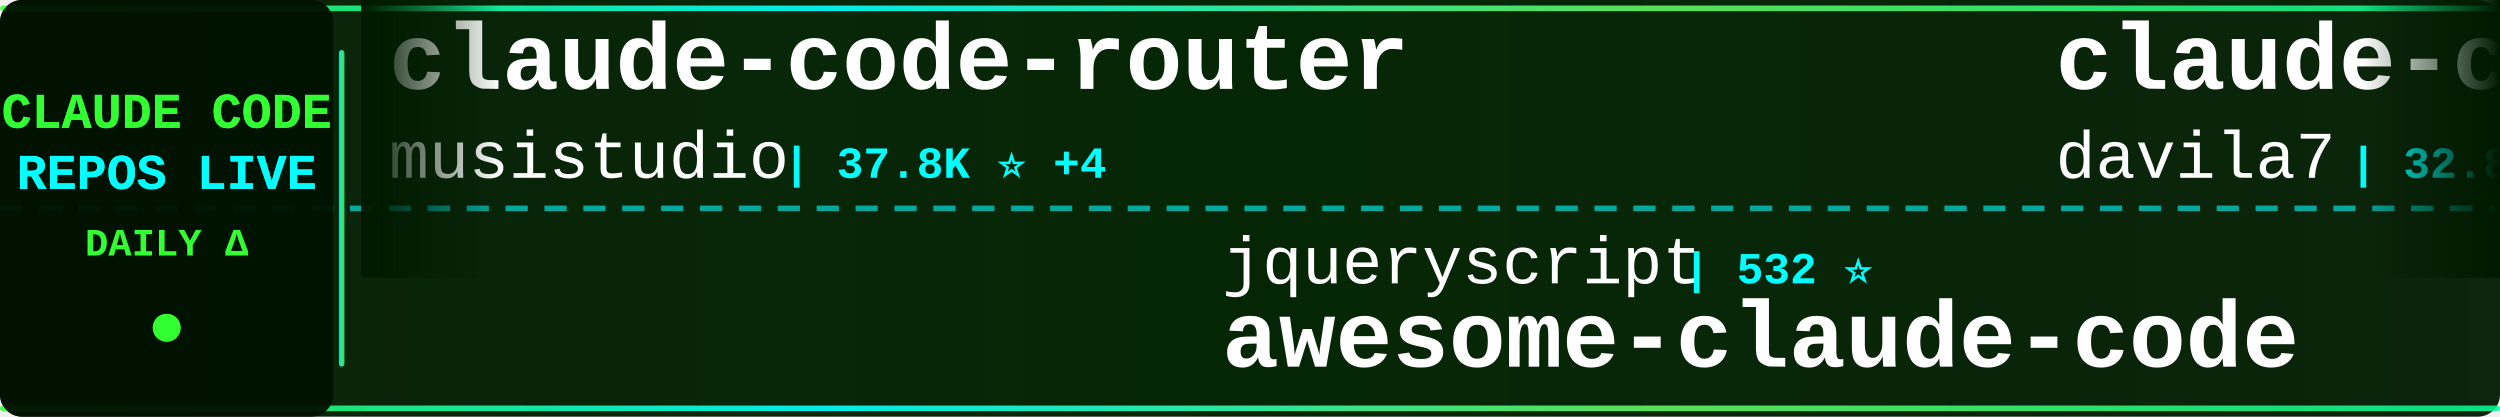
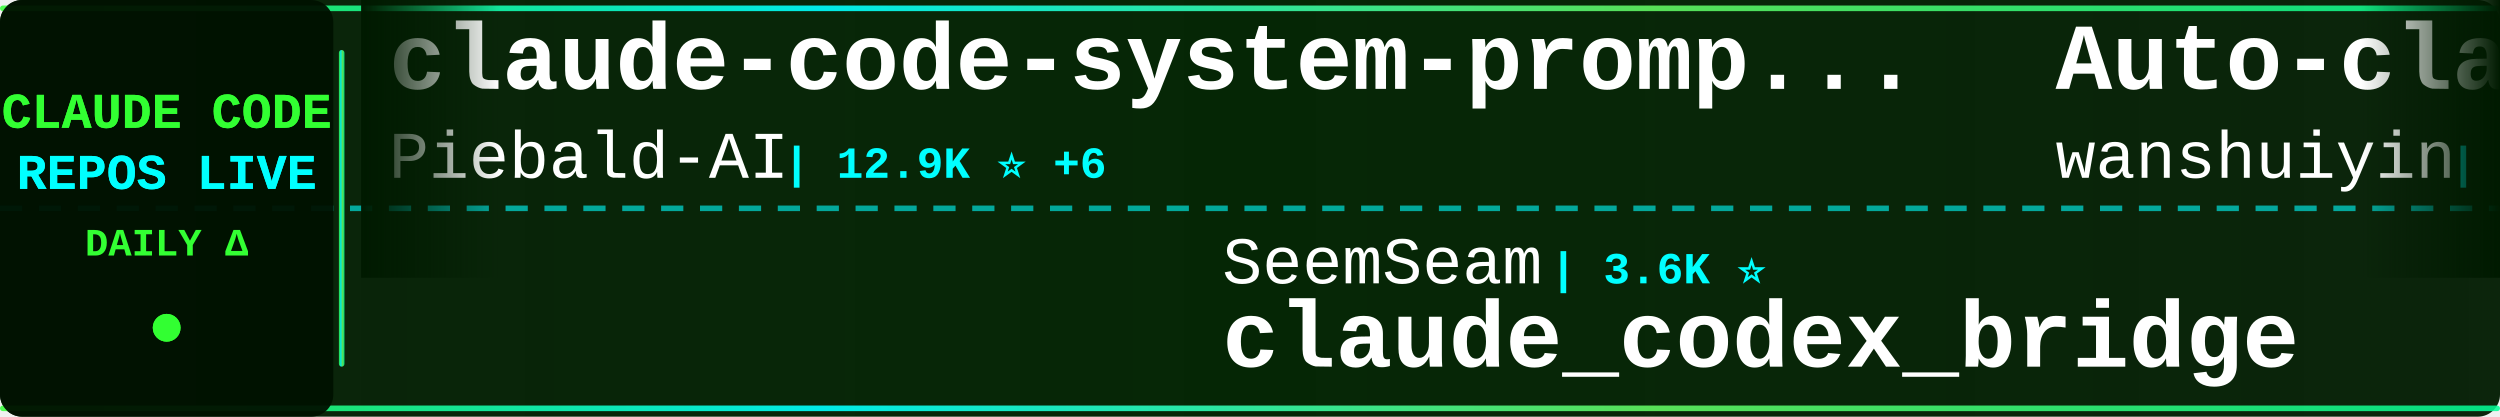
<svg xmlns="http://www.w3.org/2000/svg" width="900" height="150">
  <defs>
    <linearGradient id="tickerBg" x1="0%" y1="0%" x2="100%" y2="0%">
      <stop offset="0%" style="stop-color:#001a00;stop-opacity:0.95" />
      <stop offset="50%" style="stop-color:#002200;stop-opacity:0.98" />
      <stop offset="100%" style="stop-color:#001a00;stop-opacity:0.95" />
    </linearGradient>
    <linearGradient id="borderGrad" x1="0%" y1="0%" x2="100%" y2="0%">
      <stop offset="0%" style="stop-color:#33ff33;stop-opacity:0.85">
        <animate attributeName="stop-opacity" values="0.85;1;0.85" dur="2s" repeatCount="indefinite" />
      </stop>
      <stop offset="33%" style="stop-color:#00ffff;stop-opacity:0.9">
        <animate attributeName="stop-opacity" values="0.9;1;0.9" dur="2.2s" repeatCount="indefinite" />
      </stop>
      <stop offset="66%" style="stop-color:#66ff66;stop-opacity:0.85">
        <animate attributeName="stop-opacity" values="0.85;1;0.85" dur="1.8s" repeatCount="indefinite" />
      </stop>
      <stop offset="100%" style="stop-color:#00ff99;stop-opacity:0.85">
        <animate attributeName="stop-opacity" values="0.85;1;0.85" dur="2s" repeatCount="indefinite" />
      </stop>
    </linearGradient>
    <filter id="textGlow">
      <feGaussianBlur stdDeviation="0.1" result="coloredBlur" />
      <feMerge>
        <feMergeNode in="coloredBlur" />
        <feMergeNode in="SourceGraphic" />
      </feMerge>
    </filter>
    <filter id="metricGlow">
      <feGaussianBlur stdDeviation="0.2" result="coloredBlur" />
      <feMerge>
        <feMergeNode in="coloredBlur" />
        <feMergeNode in="SourceGraphic" />
      </feMerge>
    </filter>
    <linearGradient id="leftFade" x1="0%" y1="0%" x2="100%" y2="0%">
      <stop offset="0%" style="stop-color:#001a00;stop-opacity:1" />
      <stop offset="100%" style="stop-color:#001a00;stop-opacity:0" />
    </linearGradient>
    <linearGradient id="rightFade" x1="0%" y1="0%" x2="100%" y2="0%">
      <stop offset="0%" style="stop-color:#001a00;stop-opacity:0" />
      <stop offset="100%" style="stop-color:#001a00;stop-opacity:1" />
    </linearGradient>
  </defs>
  <rect width="900" height="150" fill="url(#tickerBg)" rx="8" />
  <rect x="0" y="2" width="900" height="2" fill="url(#borderGrad)" rx="1" />
  <rect x="0" y="146" width="900" height="2" fill="url(#borderGrad)" rx="1" />
  <line x1="0" y1="75" x2="900" y2="75" stroke="#00ffff" stroke-width="2" stroke-dasharray="8 6" opacity="0.6" />
  <rect x="0" y="0" width="120" height="150" fill="#001100" opacity="0.95" rx="8" />
  <text x="60" y="46" font-family="'Courier New', monospace" font-size="18" font-weight="bold" fill="#33ff33" text-anchor="middle" filter="url(#textGlow)">
    CLAUDE CODE
  </text>
  <text x="60" y="68" font-family="'Courier New', monospace" font-size="18" font-weight="bold" fill="#00ffff" text-anchor="middle" filter="url(#textGlow)">
    REPOS LIVE
  </text>
  <text x="60" y="92" font-family="'Courier New', monospace" font-size="14" font-weight="bold" fill="#33ff33" text-anchor="middle">
    DAILY Δ
  </text>
  <circle cx="60" cy="118" r="5" fill="#33ff33" filter="url(#metricGlow)">
    <animate attributeName="r" values="4;6;4" dur="1.5s" repeatCount="indefinite" />
    <animate attributeName="opacity" values="0.6;1;0.6" dur="1.5s" repeatCount="indefinite" />
  </circle>
  <rect x="122" y="18" width="2" height="114" fill="url(#borderGrad)" rx="1" />
  <clipPath id="tickerClip">
    <rect x="130" y="0" width="770" height="150" />
  </clipPath>
  <g clip-path="url(#tickerClip)">
    <g id="tickerItems">
      <animateTransform attributeName="transform" attributeType="XML" type="translate" from="0 0" to="-3000 0" dur="54s" repeatCount="indefinite" />
      <g transform="translate(0, 0)">
-         <text x="140" y="32" font-family="'Courier New', monospace" font-size="34" font-weight="bold" fill="#ffffff">claude-code-router</text>
-         <text x="140" y="64" font-family="'Courier New', monospace" font-size="24" font-weight="normal" fill="#ffffff" opacity="1.0">musistudio</text>
-         <text x="282" y="64" font-family="'Courier New', monospace" font-size="16" font-weight="bold" fill="#00ffff"> | 37.8K ⭐ +4</text>
+         <text x="140" y="32" font-family="'Courier New', monospace" font-size="34" font-weight="bold" fill="#ffffff">claude-code-system-promp...</text>
+         <text x="140" y="64" font-family="'Courier New', monospace" font-size="24" font-weight="normal" fill="#ffffff" opacity="1.0">Piebald-AI</text>
+         <text x="282" y="64" font-family="'Courier New', monospace" font-size="16" font-weight="bold" fill="#00ffff"> | 12.9K ⭐ +6</text>
      </g>
      <g transform="translate(300, 0)">
-         <text x="140" y="102" font-family="'Courier New', monospace" font-size="24" font-weight="normal" fill="#ffffff" opacity="1.0">jqueryscript</text>
-         <text x="306" y="102" font-family="'Courier New', monospace" font-size="16" font-weight="bold" fill="#00ffff"> | 532 ⭐</text>
-         <text x="140" y="132" font-family="'Courier New', monospace" font-size="34" font-weight="bold" fill="#ffffff">awesome-claude-code</text>
+         <text x="140" y="102" font-family="'Courier New', monospace" font-size="24" font-weight="normal" fill="#ffffff" opacity="1.0">SeemSeam</text>
+         <text x="258" y="102" font-family="'Courier New', monospace" font-size="16" font-weight="bold" fill="#00ffff"> | 3.6K ⭐</text>
+         <text x="140" y="132" font-family="'Courier New', monospace" font-size="34" font-weight="bold" fill="#ffffff">claude_codex_bridge</text>
      </g>
      <g transform="translate(600, 0)">
-         <text x="140" y="32" font-family="'Courier New', monospace" font-size="34" font-weight="bold" fill="#ffffff">claude-code-templates</text>
-         <text x="140" y="64" font-family="'Courier New', monospace" font-size="24" font-weight="normal" fill="#ffffff" opacity="1.0">davila7</text>
-         <text x="246" y="64" font-family="'Courier New', monospace" font-size="16" font-weight="bold" fill="#00ffff"> | 32.8K ⭐ +12</text>
+         <text x="140" y="32" font-family="'Courier New', monospace" font-size="34" font-weight="bold" fill="#ffffff">Auto-claude-code-researc...</text>
+         <text x="140" y="64" font-family="'Courier New', monospace" font-size="24" font-weight="normal" fill="#ffffff" opacity="1.0">wanshuiyin</text>
+         <text x="282" y="64" font-family="'Courier New', monospace" font-size="16" font-weight="bold" fill="#00ffff"> | 17.7K ⭐ +7</text>
      </g>
      <g transform="translate(900, 0)">
-         <text x="140" y="102" font-family="'Courier New', monospace" font-size="24" font-weight="normal" fill="#ffffff" opacity="1.0">Yuyz0112</text>
-         <text x="258" y="102" font-family="'Courier New', monospace" font-size="16" font-weight="bold" fill="#00ffff"> | 2.4K ⭐</text>
-         <text x="140" y="132" font-family="'Courier New', monospace" font-size="34" font-weight="bold" fill="#ffffff">claude-code-reverse</text>
+         <text x="140" y="102" font-family="'Courier New', monospace" font-size="24" font-weight="normal" fill="#ffffff" opacity="1.0">T-Lab-CUHKSZ</text>
+         <text x="306" y="102" font-family="'Courier New', monospace" font-size="16" font-weight="bold" fill="#00ffff"> | 328 ⭐</text>
+         <text x="140" y="132" font-family="'Courier New', monospace" font-size="34" font-weight="bold" fill="#ffffff">claude-code</text>
      </g>
      <g transform="translate(1200, 0)">
-         <text x="140" y="32" font-family="'Courier New', monospace" font-size="34" font-weight="bold" fill="#ffffff">awesome-claude-code-plug...</text>
-         <text x="140" y="64" font-family="'Courier New', monospace" font-size="24" font-weight="normal" fill="#ffffff" opacity="1.0">ccplugins</text>
-         <text x="270" y="64" font-family="'Courier New', monospace" font-size="16" font-weight="bold" fill="#00ffff"> | 977 ⭐</text>
+         <text x="140" y="32" font-family="'Courier New', monospace" font-size="34" font-weight="bold" fill="#ffffff">Claude-Code-Game-Studios</text>
+         <text x="140" y="64" font-family="'Courier New', monospace" font-size="24" font-weight="normal" fill="#ffffff" opacity="1.0">Donchitos</text>
+         <text x="270" y="64" font-family="'Courier New', monospace" font-size="16" font-weight="bold" fill="#00ffff"> | 26.9K ⭐ +11</text>
      </g>
      <g transform="translate(1500, 0)">
-         <text x="140" y="102" font-family="'Courier New', monospace" font-size="24" font-weight="normal" fill="#ffffff" opacity="1.0">AprilNEA</text>
-         <text x="258" y="102" font-family="'Courier New', monospace" font-size="16" font-weight="bold" fill="#00ffff"> | 394 ⭐</text>
-         <text x="140" y="132" font-family="'Courier New', monospace" font-size="34" font-weight="bold" fill="#ffffff">claude-code-source</text>
+         <text x="140" y="102" font-family="'Courier New', monospace" font-size="24" font-weight="normal" fill="#ffffff" opacity="1.0">edmund-io</text>
+         <text x="270" y="102" font-family="'Courier New', monospace" font-size="16" font-weight="bold" fill="#00ffff"> | 1.5K ⭐</text>
+         <text x="140" y="132" font-family="'Courier New', monospace" font-size="34" font-weight="bold" fill="#ffffff">edmunds-claude-code</text>
      </g>
      <g transform="translate(1800, 0)">
-         <text x="140" y="32" font-family="'Courier New', monospace" font-size="34" font-weight="bold" fill="#ffffff">claude-code-spec-workflo...</text>
-         <text x="140" y="64" font-family="'Courier New', monospace" font-size="24" font-weight="normal" fill="#ffffff" opacity="1.0">Pimzino</text>
-         <text x="246" y="64" font-family="'Courier New', monospace" font-size="16" font-weight="bold" fill="#00ffff"> | 3.9K ⭐</text>
+         <text x="140" y="32" font-family="'Courier New', monospace" font-size="34" font-weight="bold" fill="#ffffff">claude-code-cli</text>
+         <text x="140" y="64" font-family="'Courier New', monospace" font-size="24" font-weight="normal" fill="#ffffff" opacity="1.0">huangserva</text>
+         <text x="282" y="64" font-family="'Courier New', monospace" font-size="16" font-weight="bold" fill="#00ffff"> | 629 ⭐</text>
      </g>
      <g transform="translate(2100, 0)">
-         <text x="140" y="102" font-family="'Courier New', monospace" font-size="24" font-weight="normal" fill="#ffffff" opacity="1.0">guanshan</text>
-         <text x="258" y="102" font-family="'Courier New', monospace" font-size="16" font-weight="bold" fill="#00ffff"> | 60 ⭐</text>
-         <text x="140" y="132" font-family="'Courier New', monospace" font-size="34" font-weight="bold" fill="#ffffff">ClaudeCode</text>
+         <text x="140" y="102" font-family="'Courier New', monospace" font-size="24" font-weight="normal" fill="#ffffff" opacity="1.0">OneRedOak</text>
+         <text x="270" y="102" font-family="'Courier New', monospace" font-size="16" font-weight="bold" fill="#00ffff"> | 3.9K ⭐</text>
+         <text x="140" y="132" font-family="'Courier New', monospace" font-size="34" font-weight="bold" fill="#ffffff">claude-code-workflows</text>
      </g>
      <g transform="translate(2400, 0)">
-         <text x="140" y="32" font-family="'Courier New', monospace" font-size="34" font-weight="bold" fill="#ffffff">learn-claude-code</text>
-         <text x="140" y="64" font-family="'Courier New', monospace" font-size="24" font-weight="normal" fill="#ffffff" opacity="1.0">shareAI-lab</text>
-         <text x="294" y="64" font-family="'Courier New', monospace" font-size="16" font-weight="bold" fill="#00ffff"> | 78.8K ⭐ +11</text>
+         <text x="140" y="32" font-family="'Courier New', monospace" font-size="34" font-weight="bold" fill="#ffffff">how-claude-code-works</text>
+         <text x="140" y="64" font-family="'Courier New', monospace" font-size="24" font-weight="normal" fill="#ffffff" opacity="1.0">Windy3f3f3f3f</text>
+         <text x="318" y="64" font-family="'Courier New', monospace" font-size="16" font-weight="bold" fill="#00ffff"> | 3.8K ⭐ +1</text>
      </g>
      <g transform="translate(2700, 0)">
-         <text x="140" y="102" font-family="'Courier New', monospace" font-size="24" font-weight="normal" fill="#ffffff" opacity="1.0">tanbiralam</text>
-         <text x="282" y="102" font-family="'Courier New', monospace" font-size="16" font-weight="bold" fill="#00ffff"> | 2.3K ⭐ +1</text>
-         <text x="140" y="132" font-family="'Courier New', monospace" font-size="34" font-weight="bold" fill="#ffffff">claude-code</text>
+         <text x="140" y="102" font-family="'Courier New', monospace" font-size="24" font-weight="normal" fill="#ffffff" opacity="1.0">WorldFlowAI</text>
+         <text x="294" y="102" font-family="'Courier New', monospace" font-size="16" font-weight="bold" fill="#00ffff"> | 5.1K ⭐ +29</text>
+         <text x="140" y="132" font-family="'Courier New', monospace" font-size="34" font-weight="bold" fill="#ffffff">everything-claude-code</text>
      </g>
      <g transform="translate(3000, 0)">
-         <text x="140" y="32" font-family="'Courier New', monospace" font-size="34" font-weight="bold" fill="#ffffff">claude-code-router</text>
-         <text x="140" y="64" font-family="'Courier New', monospace" font-size="24" font-weight="normal" fill="#ffffff" opacity="1.0">musistudio</text>
-         <text x="282" y="64" font-family="'Courier New', monospace" font-size="16" font-weight="bold" fill="#00ffff"> | 37.8K ⭐ +4</text>
+         <text x="140" y="32" font-family="'Courier New', monospace" font-size="34" font-weight="bold" fill="#ffffff">claude-code-system-promp...</text>
+         <text x="140" y="64" font-family="'Courier New', monospace" font-size="24" font-weight="normal" fill="#ffffff" opacity="1.0">Piebald-AI</text>
+         <text x="282" y="64" font-family="'Courier New', monospace" font-size="16" font-weight="bold" fill="#00ffff"> | 12.9K ⭐ +6</text>
      </g>
      <g transform="translate(3300, 0)">
-         <text x="140" y="102" font-family="'Courier New', monospace" font-size="24" font-weight="normal" fill="#ffffff" opacity="1.0">jqueryscript</text>
-         <text x="306" y="102" font-family="'Courier New', monospace" font-size="16" font-weight="bold" fill="#00ffff"> | 532 ⭐</text>
-         <text x="140" y="132" font-family="'Courier New', monospace" font-size="34" font-weight="bold" fill="#ffffff">awesome-claude-code</text>
+         <text x="140" y="102" font-family="'Courier New', monospace" font-size="24" font-weight="normal" fill="#ffffff" opacity="1.0">SeemSeam</text>
+         <text x="258" y="102" font-family="'Courier New', monospace" font-size="16" font-weight="bold" fill="#00ffff"> | 3.6K ⭐</text>
+         <text x="140" y="132" font-family="'Courier New', monospace" font-size="34" font-weight="bold" fill="#ffffff">claude_codex_bridge</text>
      </g>
      <g transform="translate(3600, 0)">
-         <text x="140" y="32" font-family="'Courier New', monospace" font-size="34" font-weight="bold" fill="#ffffff">claude-code-templates</text>
-         <text x="140" y="64" font-family="'Courier New', monospace" font-size="24" font-weight="normal" fill="#ffffff" opacity="1.0">davila7</text>
-         <text x="246" y="64" font-family="'Courier New', monospace" font-size="16" font-weight="bold" fill="#00ffff"> | 32.8K ⭐ +12</text>
+         <text x="140" y="32" font-family="'Courier New', monospace" font-size="34" font-weight="bold" fill="#ffffff">Auto-claude-code-researc...</text>
+         <text x="140" y="64" font-family="'Courier New', monospace" font-size="24" font-weight="normal" fill="#ffffff" opacity="1.0">wanshuiyin</text>
+         <text x="282" y="64" font-family="'Courier New', monospace" font-size="16" font-weight="bold" fill="#00ffff"> | 17.7K ⭐ +7</text>
      </g>
      <g transform="translate(3900, 0)">
-         <text x="140" y="102" font-family="'Courier New', monospace" font-size="24" font-weight="normal" fill="#ffffff" opacity="1.0">Yuyz0112</text>
-         <text x="258" y="102" font-family="'Courier New', monospace" font-size="16" font-weight="bold" fill="#00ffff"> | 2.4K ⭐</text>
-         <text x="140" y="132" font-family="'Courier New', monospace" font-size="34" font-weight="bold" fill="#ffffff">claude-code-reverse</text>
+         <text x="140" y="102" font-family="'Courier New', monospace" font-size="24" font-weight="normal" fill="#ffffff" opacity="1.0">T-Lab-CUHKSZ</text>
+         <text x="306" y="102" font-family="'Courier New', monospace" font-size="16" font-weight="bold" fill="#00ffff"> | 328 ⭐</text>
+         <text x="140" y="132" font-family="'Courier New', monospace" font-size="34" font-weight="bold" fill="#ffffff">claude-code</text>
      </g>
    </g>
  </g>
  <rect x="130" y="0" width="50" height="100" fill="url(#leftFade)" />
  <rect x="850" y="0" width="50" height="100" fill="url(#rightFade)" />
</svg>
